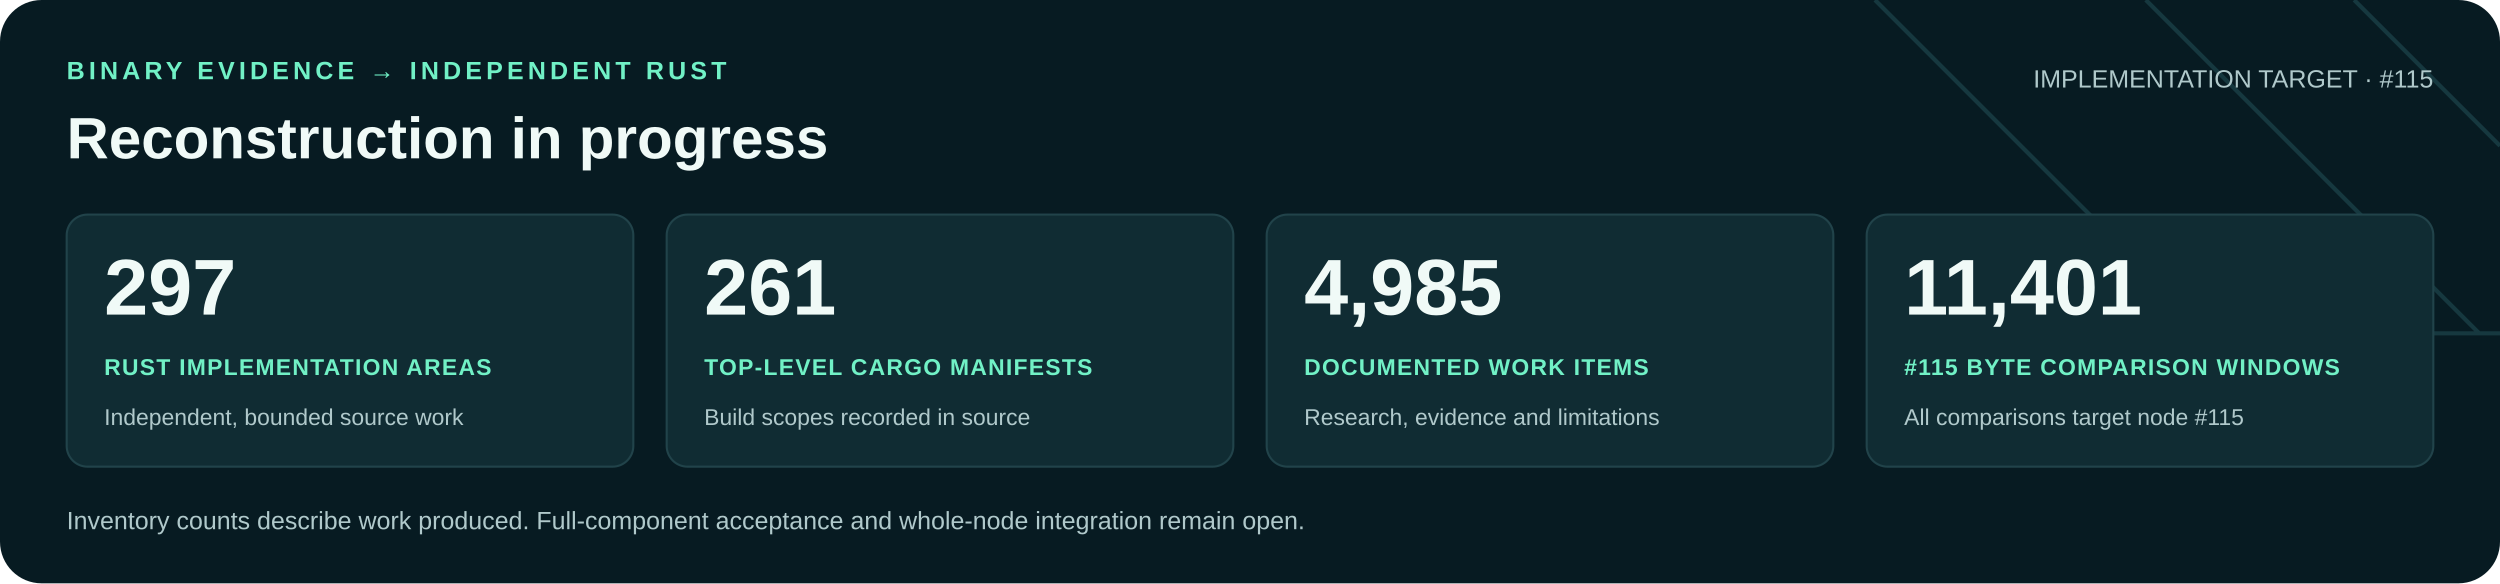
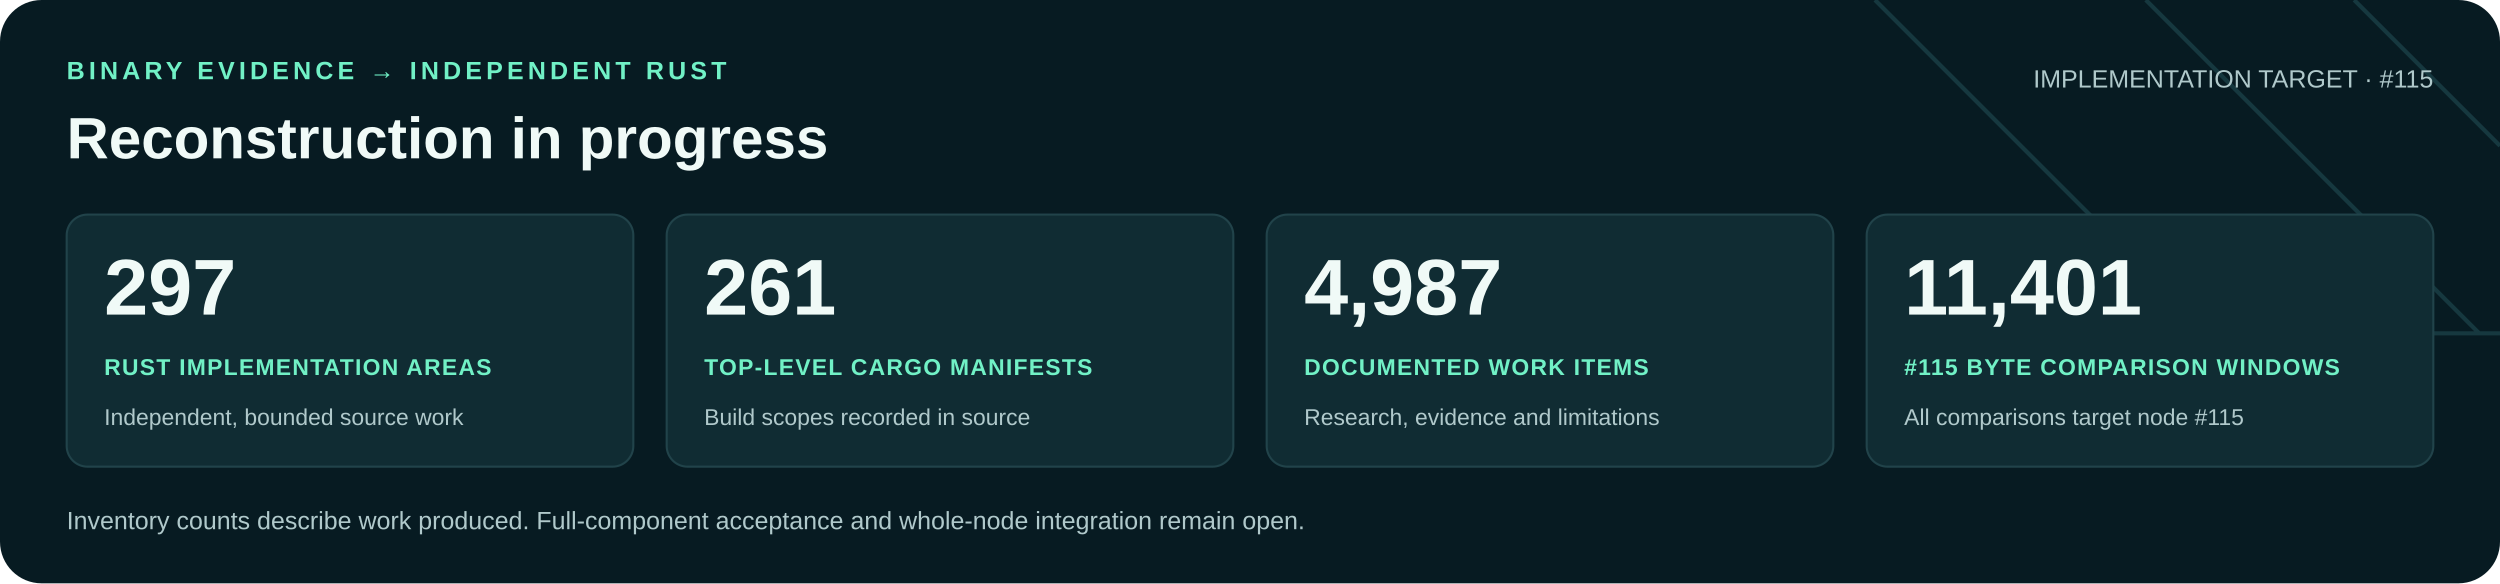
<svg xmlns="http://www.w3.org/2000/svg" width="1200" height="280" viewBox="0 0 1200 280" role="img" aria-labelledby="title desc">
  <rect width="1200" height="280" rx="20" fill="#071b22" />
  <path d="M900 0 1060 160H1200M1030 0 1190 160M1130 0 1200 70" fill="none" stroke="#16383f" stroke-width="2" />
  <g font-family="Arial, Helvetica, sans-serif">
    <text x="32" y="38" fill="#71f1c6" font-size="12" font-weight="700" letter-spacing="2">BINARY EVIDENCE → INDEPENDENT RUST</text>
    <text x="32" y="76" fill="#f0faf7" font-size="28" font-weight="700">Reconstruction in progress</text>
    <text x="1168" y="42" text-anchor="end" fill="#b0c9cb" font-size="12">IMPLEMENTATION TARGET · #115</text>
    <rect x="32" y="103" width="272" height="121" rx="10" fill="#102c33" stroke="#21434a" />
    <text x="50" y="151" fill="#f0faf7" font-size="38" font-weight="700">297</text>
    <text x="50" y="180" fill="#71f1c6" font-size="11" font-weight="700" letter-spacing=".6">RUST IMPLEMENTATION AREAS</text>
    <text x="50" y="204" fill="#b0c9cb" font-size="11">Independent, bounded source work</text>
    <rect x="320" y="103" width="272" height="121" rx="10" fill="#102c33" stroke="#21434a" />
    <text x="338" y="151" fill="#f0faf7" font-size="38" font-weight="700">261</text>
    <text x="338" y="180" fill="#71f1c6" font-size="11" font-weight="700" letter-spacing=".6">TOP-LEVEL CARGO MANIFESTS</text>
    <text x="338" y="204" fill="#b0c9cb" font-size="11">Build scopes recorded in source</text>
    <rect x="608" y="103" width="272" height="121" rx="10" fill="#102c33" stroke="#21434a" />
-     <text x="626" y="151" fill="#f0faf7" font-size="38" font-weight="700">4,985</text>
+     <text x="626" y="151" fill="#f0faf7" font-size="38" font-weight="700">4,987</text>
    <text x="626" y="180" fill="#71f1c6" font-size="11" font-weight="700" letter-spacing=".6">DOCUMENTED WORK ITEMS</text>
    <text x="626" y="204" fill="#b0c9cb" font-size="11">Research, evidence and limitations</text>
    <rect x="896" y="103" width="272" height="121" rx="10" fill="#102c33" stroke="#21434a" />
    <text x="914" y="151" fill="#f0faf7" font-size="38" font-weight="700">11,401</text>
    <text x="914" y="180" fill="#71f1c6" font-size="11" font-weight="700" letter-spacing=".6">#115 BYTE COMPARISON WINDOWS</text>
    <text x="914" y="204" fill="#b0c9cb" font-size="11">All comparisons target node #115</text>
    <text x="32" y="254" fill="#b0c9cb" font-size="12">Inventory counts describe work produced. Full-component acceptance and whole-node integration remain open.</text>
  </g>
</svg>
